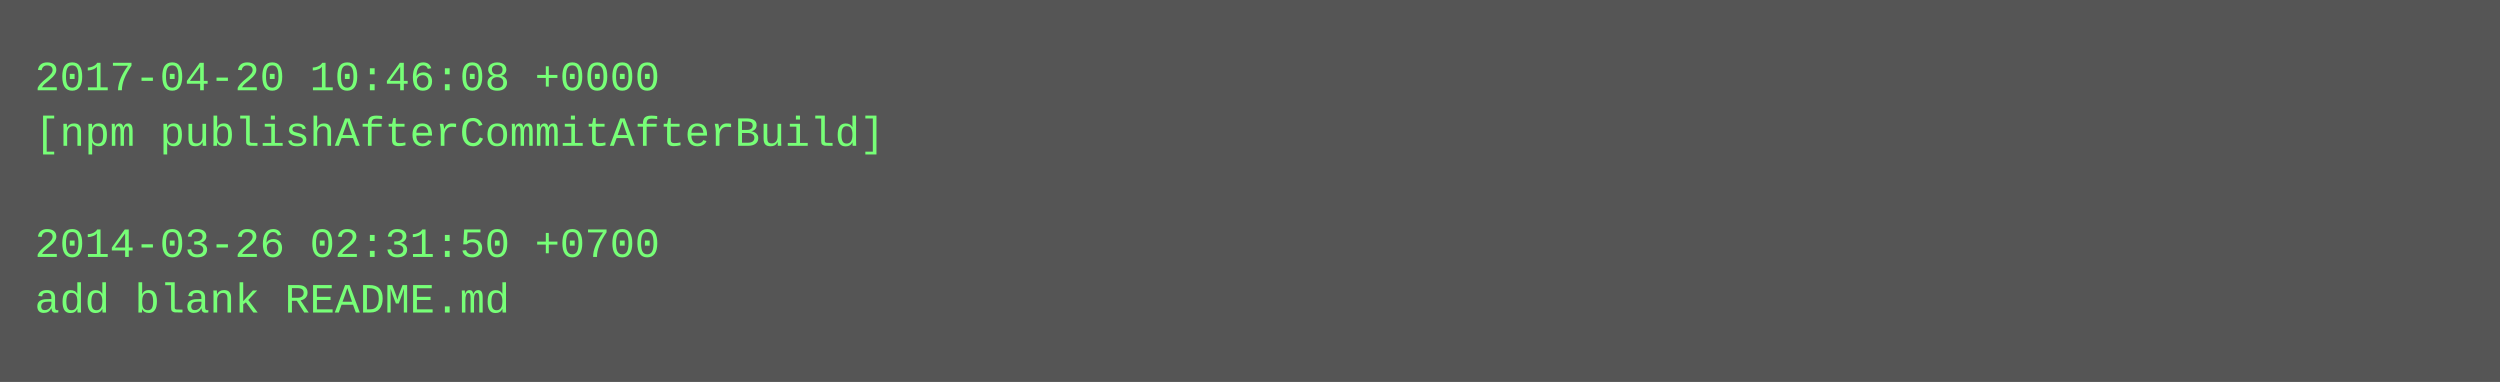
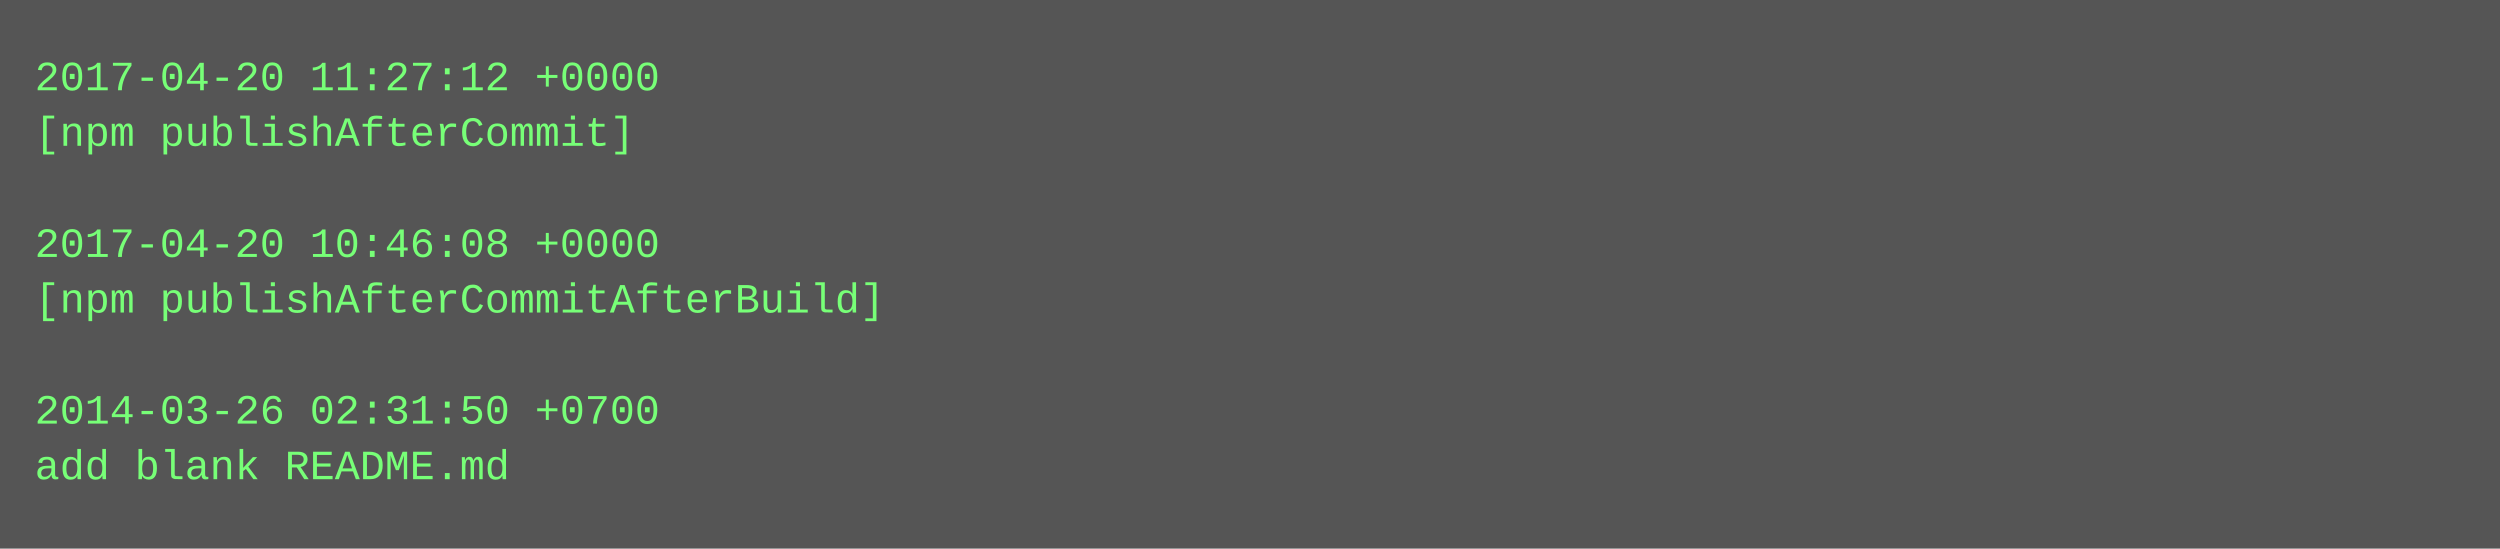
- <svg xmlns="http://www.w3.org/2000/svg" height="110" width="720">
-   <rect height="110" fill="#555" width="720" />
+ <svg xmlns="http://www.w3.org/2000/svg" height="158" width="720">
+   <rect height="158" fill="#555" width="720" />
  <text fill="#7f7" font-family="Courier New" font-size="12" xml:space="preserve">
-     <tspan x="10" y="26">2017-04-20 10:46:08 +0000</tspan>
-     <tspan x="10" y="42">[npm publishAfterCommitAfterBuild]</tspan>
+     <tspan x="10" y="26">2017-04-20 11:27:12 +0000</tspan>
+     <tspan x="10" y="42">[npm publishAfterCommit]</tspan>
    <tspan x="10" y="58" />
-     <tspan x="10" y="74">2014-03-26 02:31:50 +0700</tspan>
-     <tspan x="10" y="90">add blank README.md</tspan>
+     <tspan x="10" y="74">2017-04-20 10:46:08 +0000</tspan>
+     <tspan x="10" y="90">[npm publishAfterCommitAfterBuild]</tspan>
+     <tspan x="10" y="106" />
+     <tspan x="10" y="122">2014-03-26 02:31:50 +0700</tspan>
+     <tspan x="10" y="138">add blank README.md</tspan>
  </text>
</svg>
